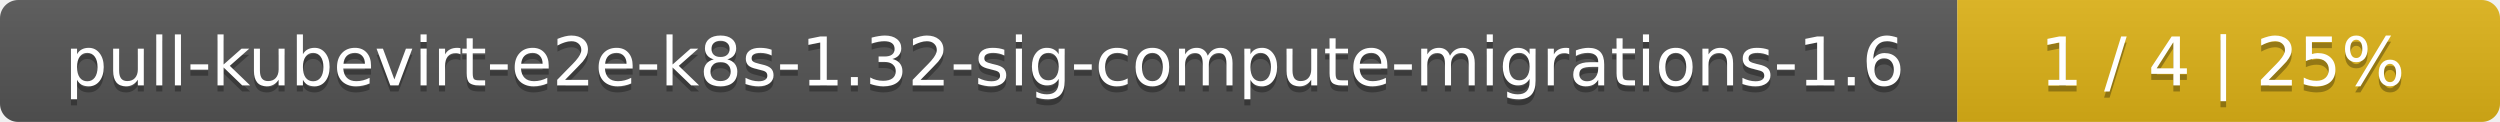
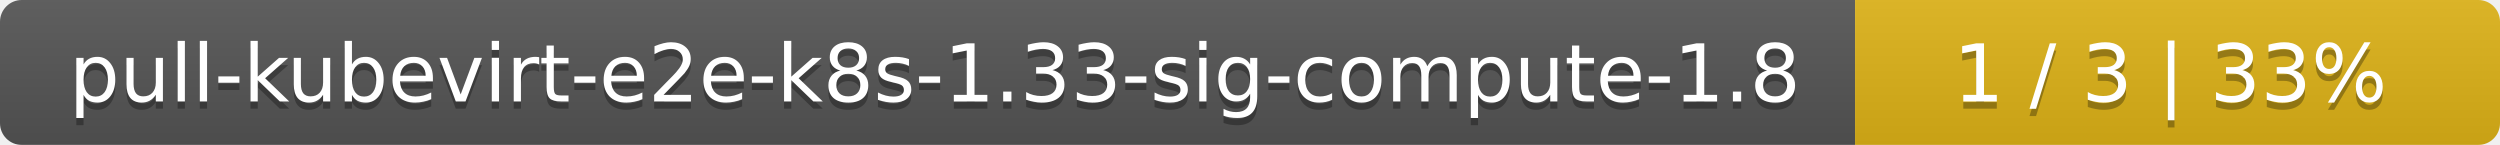
- <svg xmlns="http://www.w3.org/2000/svg" width="410" height="20">
+ <svg xmlns="http://www.w3.org/2000/svg" width="345" height="20">
  <linearGradient id="smooth" x2="0" y2="100%">
    <stop offset="0" stop-color="#bbb" stop-opacity=".1" />
    <stop offset="1" stop-opacity=".1" />
  </linearGradient>
  <mask id="round">
-     <rect width="410" height="20" rx="3" fill="#fff" />
+     <rect width="345" height="20" rx="3" fill="#fff" />
  </mask>
  <g mask="url(#round)">
-     <rect width="321" height="20" fill="#555" />
-     <rect x="321" width="89" height="20" fill="#dfb317" />
-     <rect width="410" height="20" fill="url(#smooth)" />
+     <rect width="256" height="20" fill="#555" />
+     <rect x="256" width="89" height="20" fill="#dfb317" />
+     <rect width="345" height="20" fill="url(#smooth)" />
  </g>
  <g fill="#fff" text-anchor="middle" font-family="DejaVu Sans,Verdana,Geneva,sans-serif" font-size="11">
-     <text x="161.5" y="15" fill="#010101" fill-opacity=".3">pull-kubevirt-e2e-k8s-1.32-sig-compute-migrations-1.6</text>
-     <text x="161.5" y="14">pull-kubevirt-e2e-k8s-1.32-sig-compute-migrations-1.6</text>
-     <text x="364.5" y="15" fill="#010101" fill-opacity=".3">1 / 4    |    25%</text>
-     <text x="364.5" y="14">1 / 4    |    25%</text>
+     <text x="129" y="15" fill="#010101" fill-opacity=".3">pull-kubevirt-e2e-k8s-1.33-sig-compute-1.8</text>
+     <text x="129" y="14">pull-kubevirt-e2e-k8s-1.33-sig-compute-1.8</text>
+     <text x="299.5" y="15" fill="#010101" fill-opacity=".3">1 / 3    |    33%</text>
+     <text x="299.5" y="14">1 / 3    |    33%</text>
  </g>
</svg>
